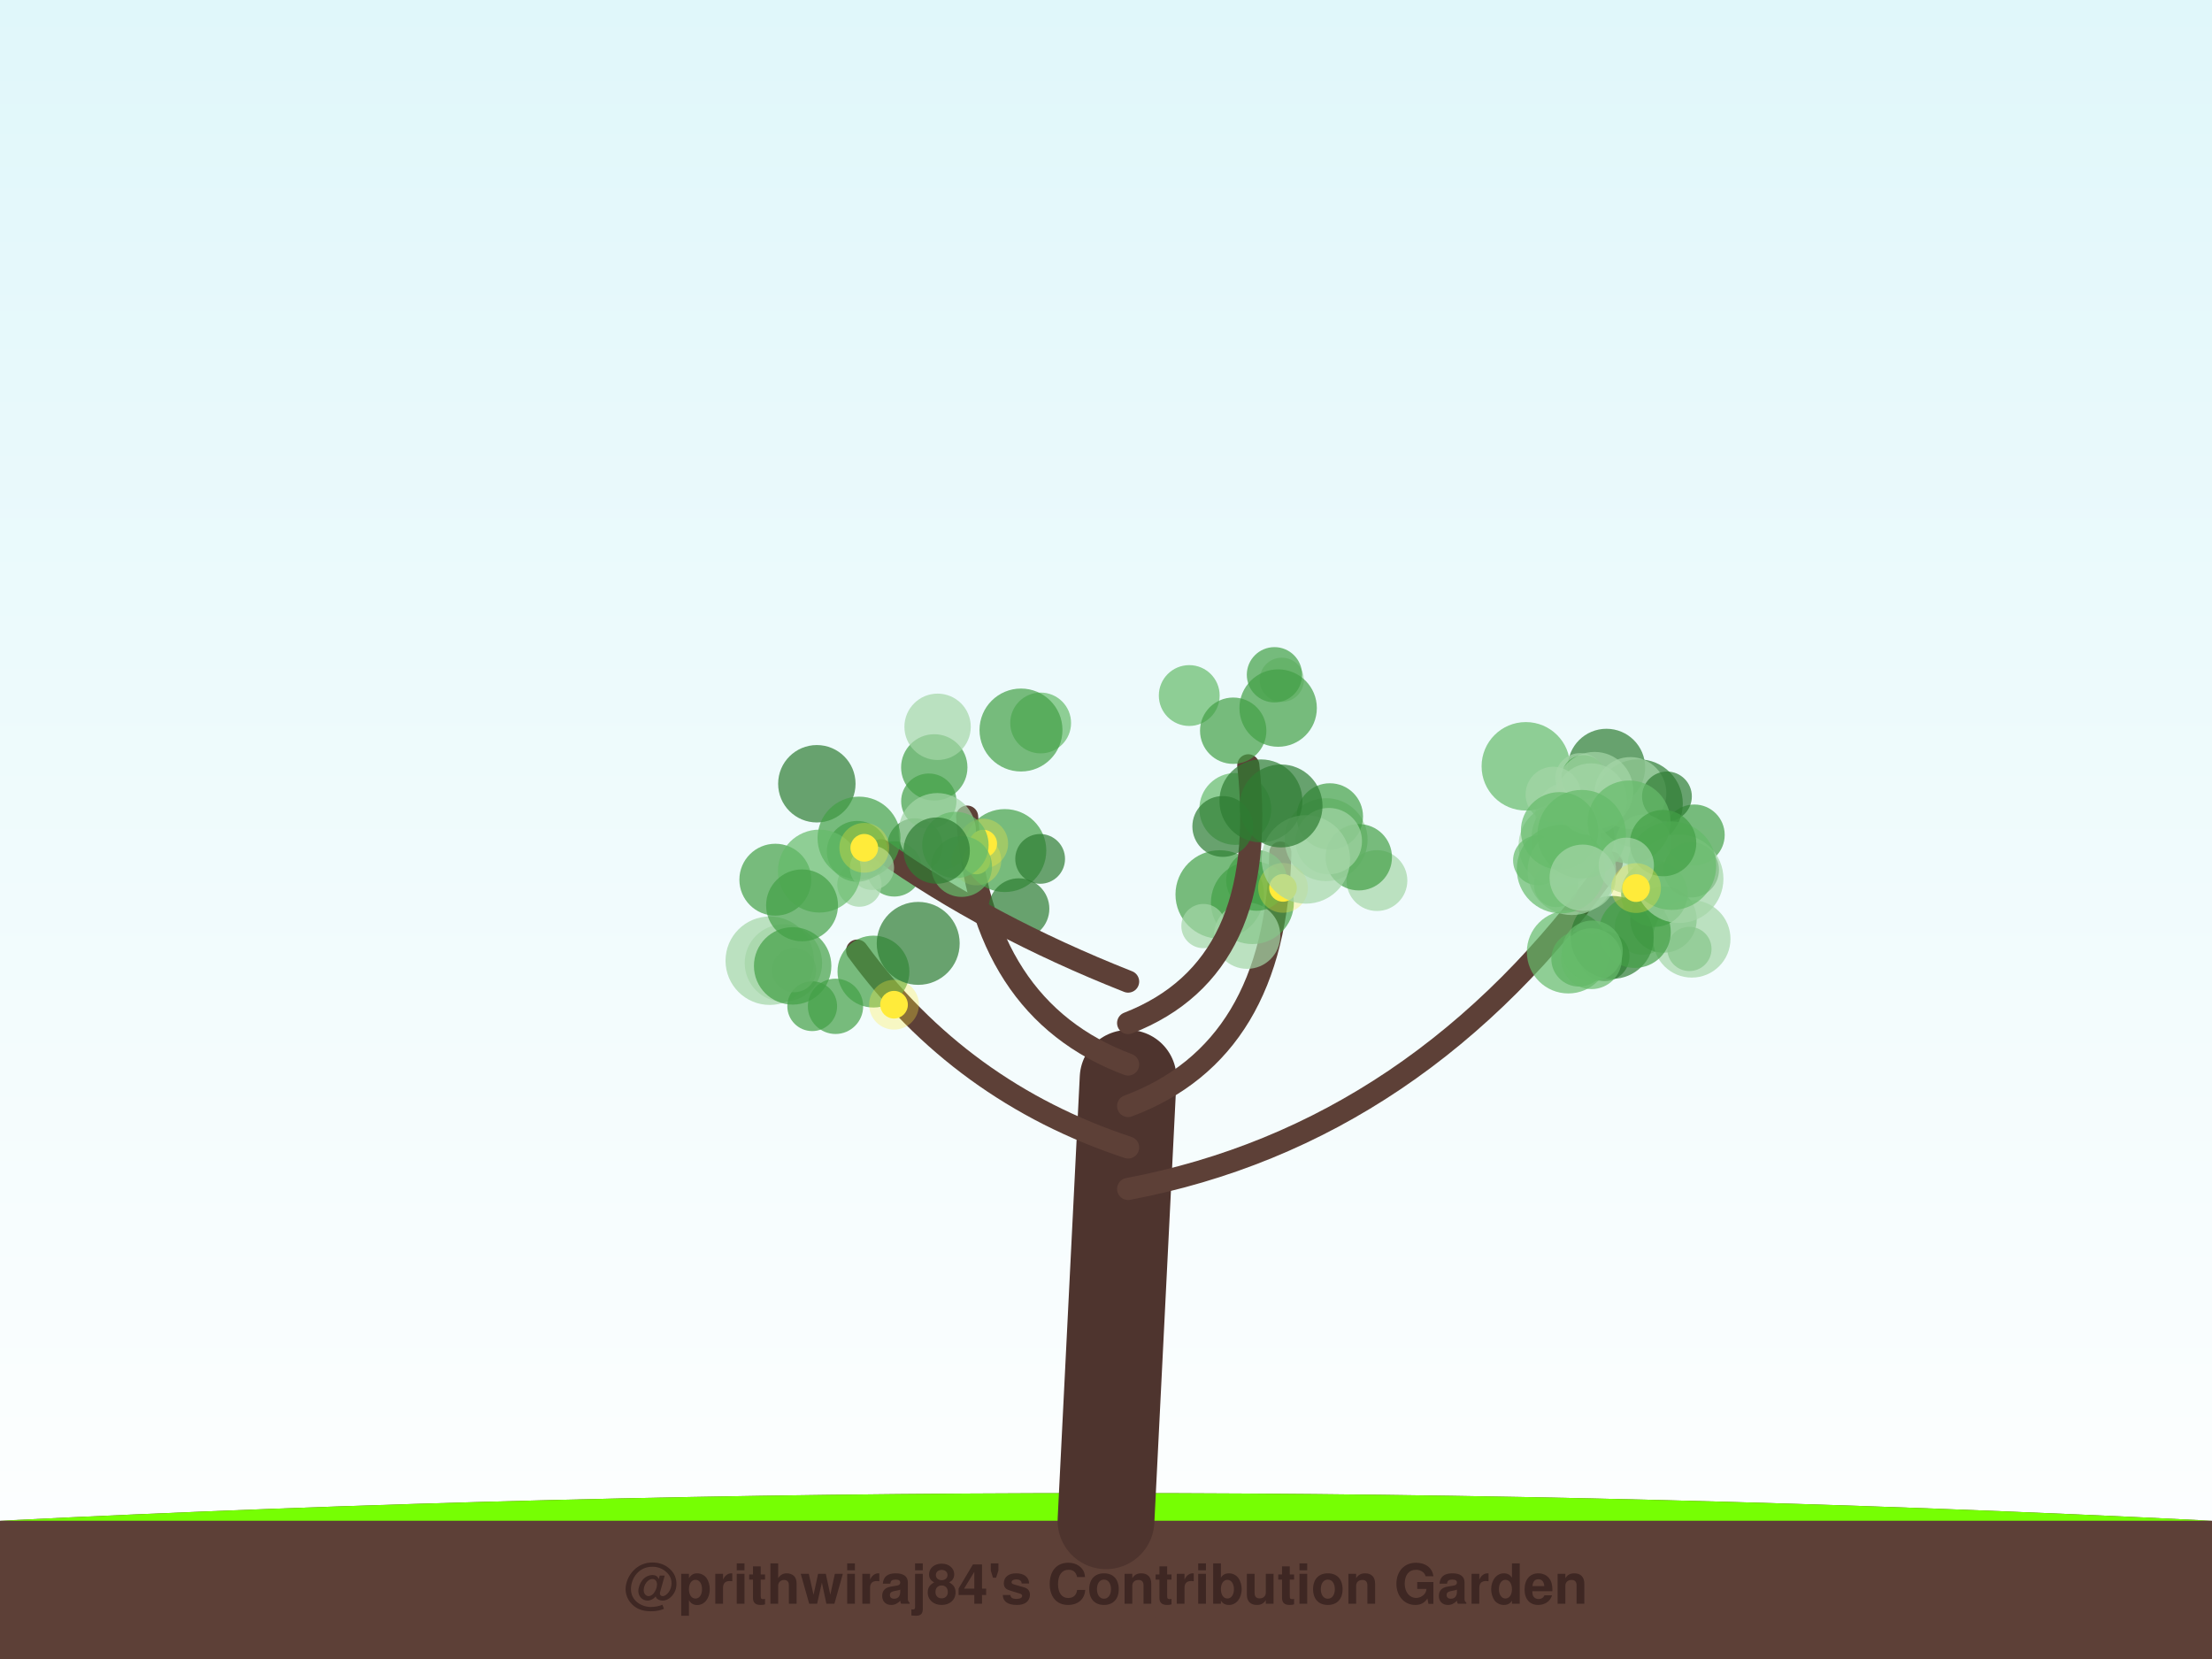
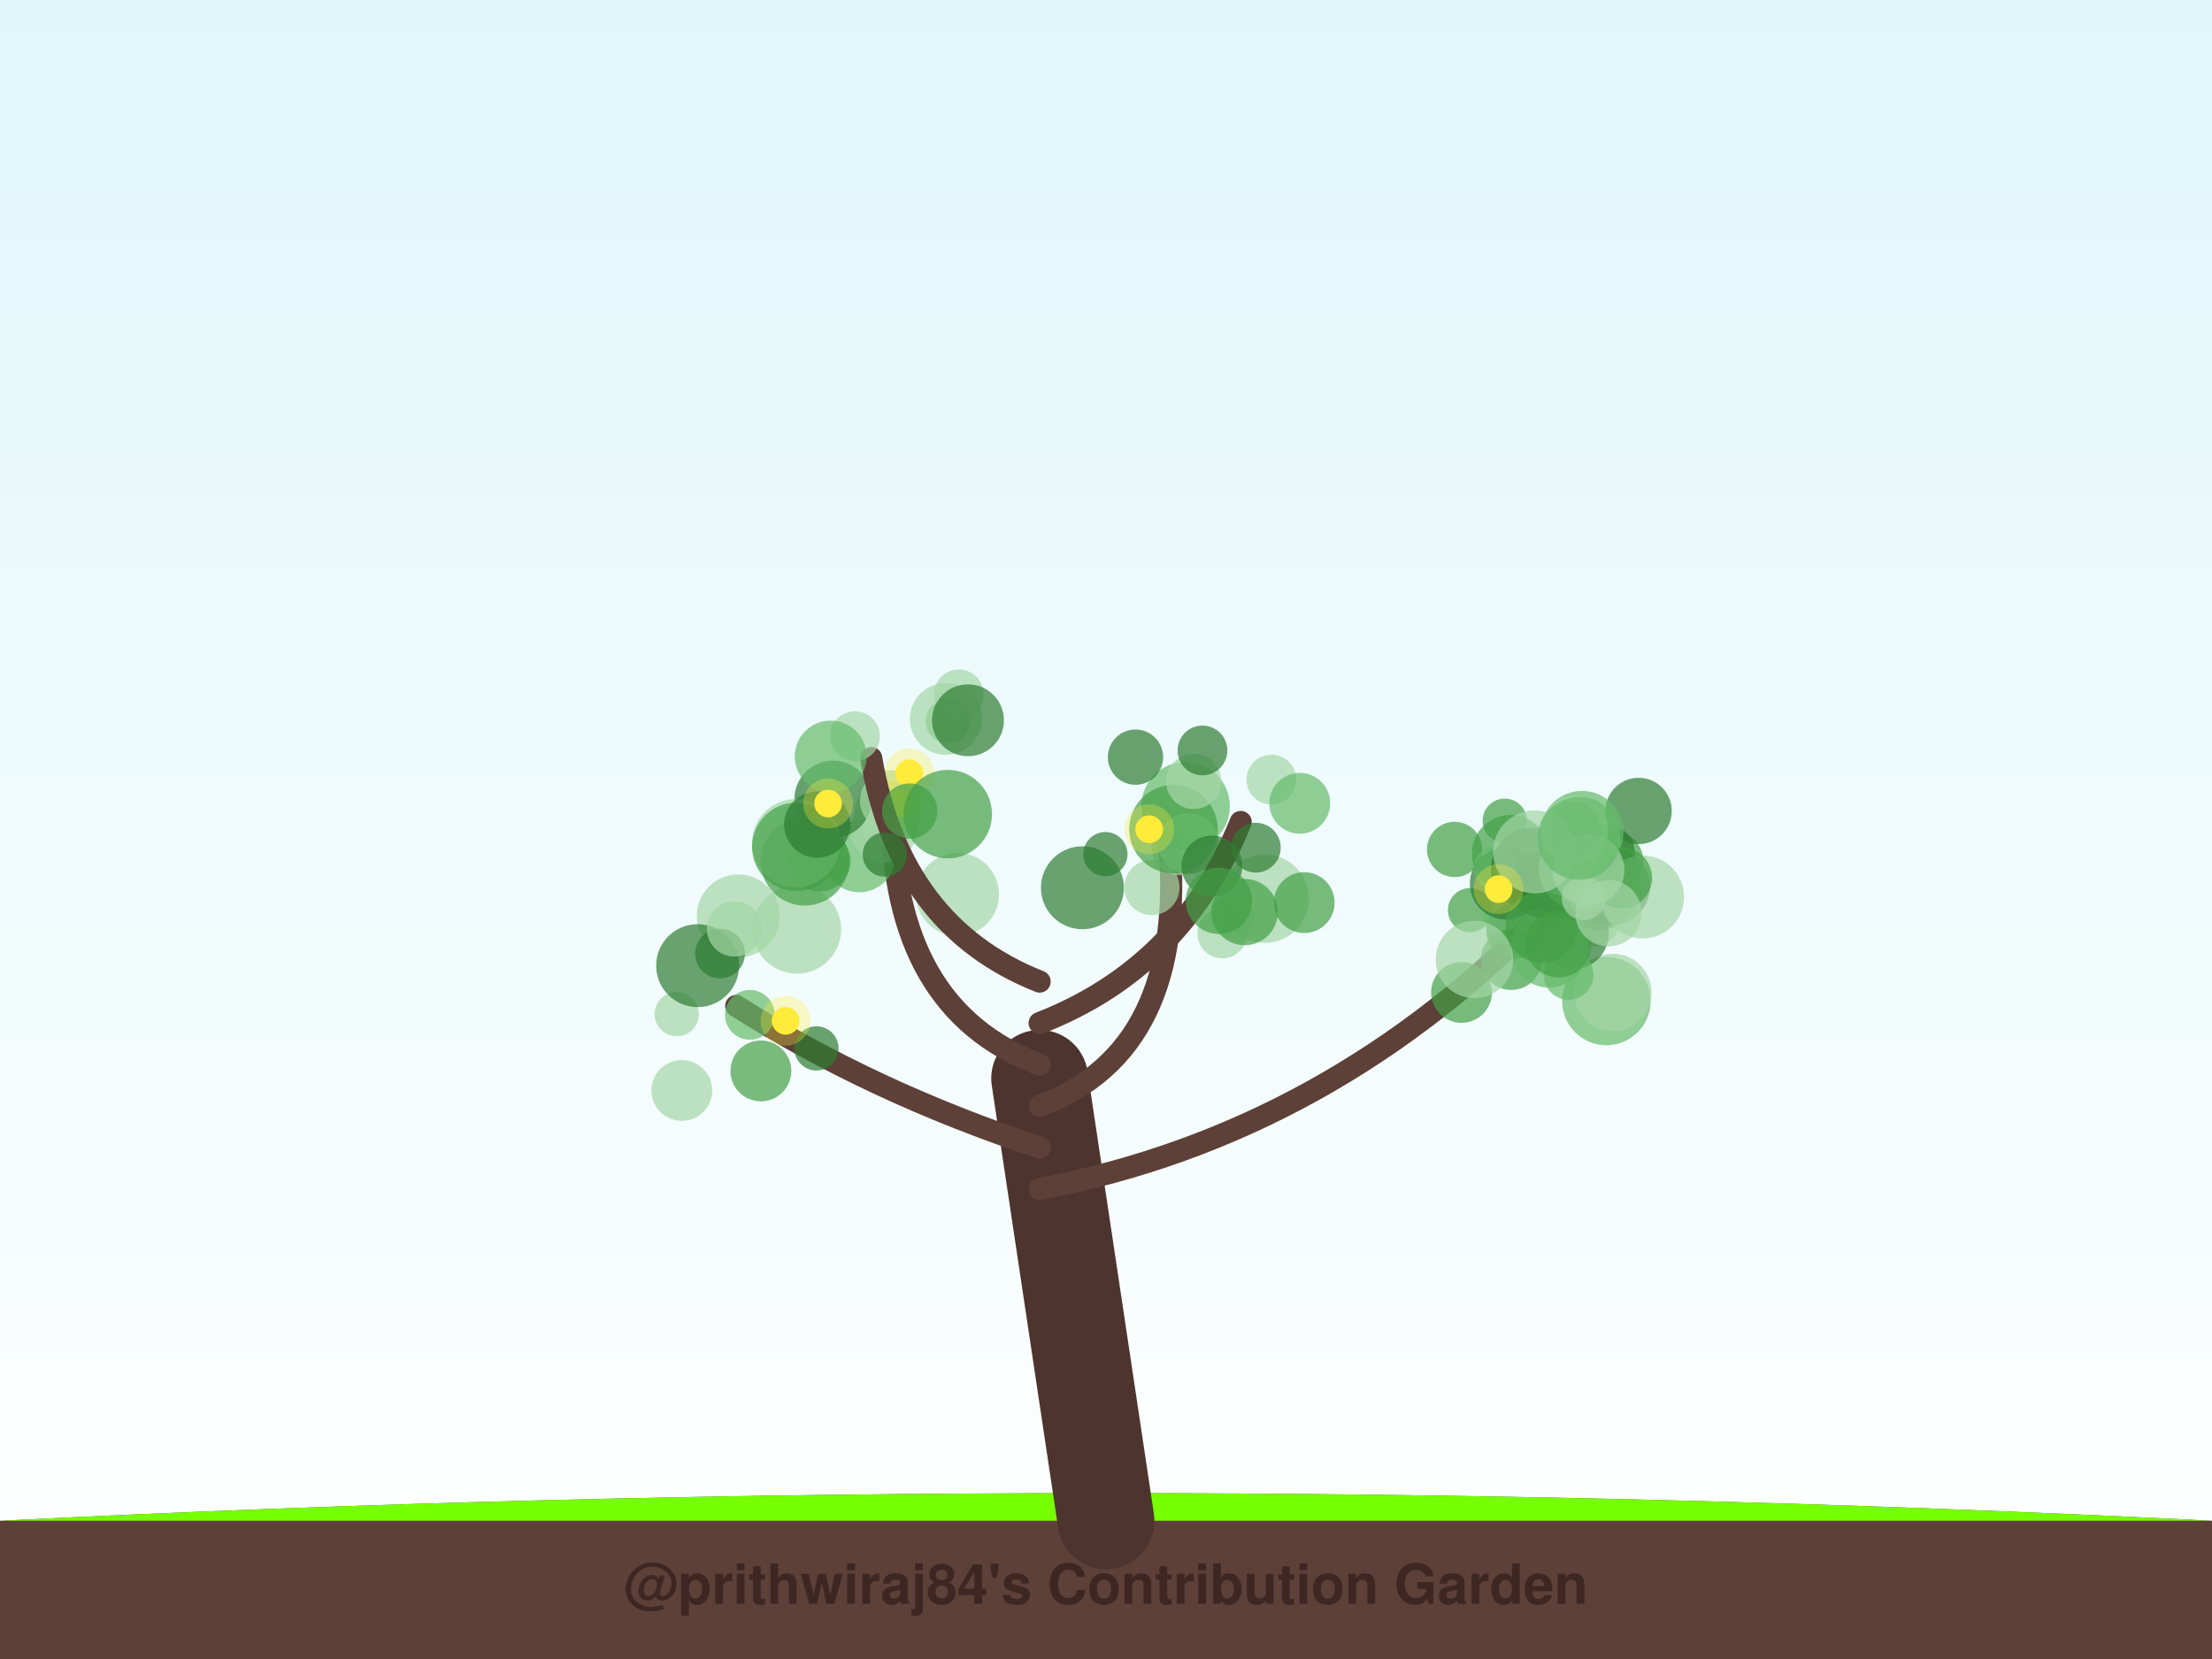
<svg xmlns="http://www.w3.org/2000/svg" width="800" height="600" viewBox="0 0 800 600">
  <defs>
    <linearGradient id="sky" x1="0%" y1="0%" x2="0%" y2="100%">
      <stop offset="0%" style="stop-color:#e0f7fa;stop-opacity:1" />
      <stop offset="100%" style="stop-color:#ffffff;stop-opacity:1" />
    </linearGradient>
    <filter id="glow" x="-20%" y="-20%" width="140%" height="140%">
      <feGaussianBlur stdDeviation="2" result="coloredBlur" />
      <feMerge>
        <feMergeNode in="coloredBlur" />
        <feMergeNode in="SourceGraphic" />
      </feMerge>
    </filter>
  </defs>
  <rect width="100%" height="100%" fill="url(#sky)" />
  <path d="M0,550 Q400,530 800,550 L800,600 L0,600 Z" stroke="#4e342e" stroke-width="0" fill="#5d4037" stroke-linecap="round" stroke-opacity="1.0" />
  <path d="M0,550 Q400,530 800,550" stroke="none" stroke-width="0" fill="#76ff03" stroke-linecap="round" stroke-opacity="0.1" />
-   <path d="M400,550 Q404.0,470.0 408,390" stroke="#4e342e" stroke-width="35" fill="none" stroke-linecap="round" stroke-opacity="1.0" />
-   <path d="M408,430 Q513.488,410 582.907,312.024" stroke="#5d4037" stroke-width="8" fill="none" stroke-linecap="round" stroke-opacity="1.0" />
-   <circle cx="594" cy="335.314" r="10" fill="#a5d6a7" fill-opacity="0.7" />
-   <circle cx="601.639" cy="332.559" r="12" fill="#43a047" fill-opacity="0.7" />
-   <circle cx="611.691" cy="314.578" r="10" fill="#2e7d32" fill-opacity="0.7" />
-   <circle cx="551.838" cy="277.148" r="16" fill="#66bb6a" fill-opacity="0.7" />
-   <circle cx="568.88" cy="302.965" r="15" fill="#66bb6a" fill-opacity="0.7" />
-   <circle cx="580.998" cy="277.569" r="14" fill="#2e7d32" fill-opacity="0.7" />
-   <circle cx="610.995" cy="343.198" r="8" fill="#43a047" fill-opacity="0.7" />
-   <circle cx="571.516" cy="281.367" r="9" fill="#a5d6a7" fill-opacity="0.7" />
-   <circle cx="562.786" cy="320.058" r="8" fill="#66bb6a" fill-opacity="0.7" />
-   <circle cx="567.301" cy="294.834" r="12" fill="#a5d6a7" fill-opacity="0.7" />
-   <circle cx="612.763" cy="301.959" r="11" fill="#43a047" fill-opacity="0.7" />
-   <circle cx="564.222" cy="305.711" r="15" fill="#a5d6a7" fill-opacity="0.7" />
-   <circle cx="580.349" cy="345.831" r="9" fill="#2e7d32" fill-opacity="0.7" />
-   <circle cx="571.058" cy="346.811" r="10" fill="#43a047" fill-opacity="0.7" />
-   <circle cx="556.226" cy="311.154" r="9" fill="#66bb6a" fill-opacity="0.7" />
-   <circle cx="592.61" cy="290.613" r="16" fill="#2e7d32" fill-opacity="0.7" />
-   <circle cx="572.728" cy="281.108" r="8" fill="#43a047" fill-opacity="0.7" />
-   <circle cx="589.655" cy="286.81" r="13" fill="#a5d6a7" fill-opacity="0.7" />
-   <circle cx="611.853" cy="339.563" r="14" fill="#a5d6a7" fill-opacity="0.7" />
-   <circle cx="567.208" cy="344.296" r="15" fill="#66bb6a" fill-opacity="0.7" />
-   <circle cx="561.761" cy="287.301" r="10" fill="#a5d6a7" fill-opacity="0.7" />
-   <circle cx="583.082" cy="339.02" r="15" fill="#2e7d32" fill-opacity="0.7" />
-   <circle cx="568.482" cy="314.939" r="16" fill="#a5d6a7" fill-opacity="0.7" />
-   <circle cx="564.567" cy="314.341" r="16" fill="#66bb6a" fill-opacity="0.7" />
-   <circle cx="602.88" cy="288.034" r="9" fill="#2e7d32" fill-opacity="0.7" />
-   <circle cx="598.3" cy="323.236" r="12" fill="#43a047" fill-opacity="0.7" />
-   <circle cx="591.258" cy="337.065" r="13" fill="#43a047" fill-opacity="0.7" />
-   <circle cx="575.382" cy="289.077" r="13" fill="#a5d6a7" fill-opacity="0.7" />
-   <circle cx="607.304" cy="317.814" r="16" fill="#a5d6a7" fill-opacity="0.7" />
-   <circle cx="594.33" cy="304.607" r="10" fill="#a5d6a7" fill-opacity="0.7" />
-   <circle cx="576.701" cy="285.939" r="14" fill="#a5d6a7" fill-opacity="0.7" />
-   <circle cx="572.049" cy="301.688" r="16" fill="#66bb6a" fill-opacity="0.7" />
-   <circle cx="604.693" cy="313.096" r="16" fill="#66bb6a" fill-opacity="0.7" />
-   <circle cx="564.042" cy="300.471" r="14" fill="#66bb6a" fill-opacity="0.7" />
-   <circle cx="589.19" cy="297.286" r="15" fill="#66bb6a" fill-opacity="0.7" />
-   <circle cx="601.484" cy="304.917" r="12" fill="#43a047" fill-opacity="0.7" />
-   <circle cx="575.58" cy="346.725" r="11" fill="#66bb6a" fill-opacity="0.7" />
-   <circle cx="575.891" cy="343.923" r="11" fill="#66bb6a" fill-opacity="0.7" />
-   <circle cx="572.415" cy="317.452" r="12" fill="#a5d6a7" fill-opacity="0.7" />
-   <circle cx="588.178" cy="312.948" r="10" fill="#a5d6a7" fill-opacity="0.7" />
-   <circle cx="591.71" cy="321.186" r="5" fill="#ffeb3b" fill-opacity="1.0" />
-   <circle cx="591.71" cy="321.186" r="9" fill="#ffeb3b" fill-opacity="0.3" />
-   <path d="M408,415 Q347.431,395 309.997,343.797" stroke="#5d4037" stroke-width="8" fill="none" stroke-linecap="round" stroke-opacity="1.0" />
-   <circle cx="323.417" cy="314.254" r="10" fill="#43a047" fill-opacity="0.7" />
-   <circle cx="302.173" cy="363.958" r="10" fill="#43a047" fill-opacity="0.7" />
-   <circle cx="283.33" cy="348.301" r="14" fill="#a5d6a7" fill-opacity="0.7" />
-   <circle cx="278.398" cy="347.45" r="16" fill="#a5d6a7" fill-opacity="0.7" />
-   <circle cx="293.745" cy="363.909" r="9" fill="#43a047" fill-opacity="0.7" />
-   <circle cx="287.183" cy="350.869" r="8" fill="#a5d6a7" fill-opacity="0.7" />
-   <circle cx="280.406" cy="318.152" r="13" fill="#43a047" fill-opacity="0.7" />
-   <circle cx="310.814" cy="319.939" r="8" fill="#a5d6a7" fill-opacity="0.7" />
-   <circle cx="286.674" cy="349.332" r="14" fill="#43a047" fill-opacity="0.7" />
-   <circle cx="315.897" cy="351.387" r="13" fill="#43a047" fill-opacity="0.7" />
-   <circle cx="323.337" cy="363.369" r="5" fill="#ffeb3b" fill-opacity="1.0" />
-   <circle cx="323.337" cy="363.369" r="9" fill="#ffeb3b" fill-opacity="0.3" />
-   <path d="M408,400 Q461.455,380 463.063,308.36" stroke="#5d4037" stroke-width="8" fill="none" stroke-linecap="round" stroke-opacity="1.0" />
-   <circle cx="497.984" cy="318.473" r="11" fill="#a5d6a7" fill-opacity="0.7" />
-   <circle cx="452.945" cy="326.437" r="15" fill="#43a047" fill-opacity="0.7" />
-   <circle cx="479.603" cy="303.671" r="15" fill="#a5d6a7" fill-opacity="0.7" />
-   <circle cx="446.761" cy="292.559" r="13" fill="#66bb6a" fill-opacity="0.7" />
-   <circle cx="441.126" cy="323.5" r="16" fill="#43a047" fill-opacity="0.7" />
-   <circle cx="451.043" cy="338.397" r="12" fill="#a5d6a7" fill-opacity="0.7" />
-   <circle cx="480.959" cy="295.276" r="12" fill="#43a047" fill-opacity="0.7" />
-   <circle cx="491.428" cy="310.035" r="12" fill="#43a047" fill-opacity="0.7" />
-   <circle cx="435.248" cy="334.923" r="8" fill="#a5d6a7" fill-opacity="0.7" />
-   <circle cx="454.465" cy="318.395" r="11" fill="#43a047" fill-opacity="0.7" />
-   <circle cx="464.019" cy="321.113" r="5" fill="#ffeb3b" fill-opacity="1.0" />
-   <circle cx="464.019" cy="321.113" r="9" fill="#ffeb3b" fill-opacity="0.3" />
-   <path d="M408,385 Q354.545,365 349.772,295.337" stroke="#5d4037" stroke-width="8" fill="none" stroke-linecap="round" stroke-opacity="1.0" />
-   <circle cx="337.893" cy="277.541" r="12" fill="#43a047" fill-opacity="0.7" />
-   <circle cx="363.405" cy="307.617" r="15" fill="#43a047" fill-opacity="0.7" />
-   <circle cx="330.898" cy="305.942" r="10" fill="#2e7d32" fill-opacity="0.7" />
-   <circle cx="376.366" cy="261.477" r="11" fill="#66bb6a" fill-opacity="0.7" />
-   <circle cx="369.258" cy="264.023" r="15" fill="#43a047" fill-opacity="0.7" />
-   <circle cx="368.509" cy="328.646" r="11" fill="#2e7d32" fill-opacity="0.7" />
-   <circle cx="335.919" cy="289.75" r="10" fill="#43a047" fill-opacity="0.7" />
-   <circle cx="339.094" cy="262.86" r="12" fill="#a5d6a7" fill-opacity="0.7" />
-   <circle cx="376.183" cy="310.63" r="9" fill="#2e7d32" fill-opacity="0.7" />
-   <circle cx="338.993" cy="300.826" r="14" fill="#a5d6a7" fill-opacity="0.7" />
-   <circle cx="353.129" cy="311.198" r="5" fill="#ffeb3b" fill-opacity="1.0" />
-   <circle cx="353.129" cy="311.198" r="9" fill="#ffeb3b" fill-opacity="0.3" />
-   <circle cx="355.598" cy="305.099" r="5" fill="#ffeb3b" fill-opacity="1.0" />
-   <circle cx="355.598" cy="305.099" r="9" fill="#ffeb3b" fill-opacity="0.3" />
-   <path d="M408,370 Q459.423,350 451.464,276.79" stroke="#5d4037" stroke-width="8" fill="none" stroke-linecap="round" stroke-opacity="1.0" />
-   <circle cx="442.238" cy="298.904" r="11" fill="#2e7d32" fill-opacity="0.7" />
-   <circle cx="456.029" cy="289.652" r="15" fill="#2e7d32" fill-opacity="0.7" />
-   <circle cx="463.575" cy="245.863" r="8" fill="#a5d6a7" fill-opacity="0.7" />
-   <circle cx="480.588" cy="304.207" r="12" fill="#a5d6a7" fill-opacity="0.7" />
-   <circle cx="460.925" cy="244.04" r="10" fill="#43a047" fill-opacity="0.7" />
-   <circle cx="462.257" cy="256.083" r="14" fill="#43a047" fill-opacity="0.7" />
-   <circle cx="472.282" cy="310.822" r="16" fill="#a5d6a7" fill-opacity="0.7" />
-   <circle cx="430.108" cy="251.552" r="11" fill="#66bb6a" fill-opacity="0.7" />
-   <circle cx="463.302" cy="291.485" r="15" fill="#2e7d32" fill-opacity="0.7" />
-   <circle cx="446.005" cy="264.275" r="12" fill="#43a047" fill-opacity="0.7" />
-   <path d="M408,355 Q357.39,335 318.628,307.48" stroke="#5d4037" stroke-width="8" fill="none" stroke-linecap="round" stroke-opacity="1.0" />
-   <circle cx="295.422" cy="283.456" r="14" fill="#2e7d32" fill-opacity="0.7" />
-   <circle cx="310.681" cy="303.112" r="15" fill="#43a047" fill-opacity="0.7" />
-   <circle cx="310.034" cy="307.899" r="11" fill="#43a047" fill-opacity="0.7" />
-   <circle cx="315.352" cy="313.852" r="8" fill="#a5d6a7" fill-opacity="0.7" />
-   <circle cx="296.353" cy="315.04" r="15" fill="#66bb6a" fill-opacity="0.7" />
-   <circle cx="290.074" cy="327.434" r="13" fill="#43a047" fill-opacity="0.7" />
-   <circle cx="347.778" cy="313.38" r="11" fill="#66bb6a" fill-opacity="0.7" />
-   <circle cx="345.544" cy="305.598" r="12" fill="#66bb6a" fill-opacity="0.7" />
-   <circle cx="332.083" cy="341.187" r="15" fill="#2e7d32" fill-opacity="0.7" />
-   <circle cx="338.762" cy="307.634" r="12" fill="#2e7d32" fill-opacity="0.7" />
-   <circle cx="312.574" cy="306.618" r="5" fill="#ffeb3b" fill-opacity="1.0" />
-   <circle cx="312.574" cy="306.618" r="9" fill="#ffeb3b" fill-opacity="0.3" />
+   <path d="M400,550 Q388.0,470.0 376,390" stroke="#4e342e" stroke-width="35" fill="none" stroke-linecap="round" stroke-opacity="1.0" />
+   <path d="M376,430 Q481.541,410 560.616,327.666" stroke="#5d4037" stroke-width="8" fill="none" stroke-linecap="round" stroke-opacity="1.0" />
+   <circle cx="526.08" cy="307.218" r="10" fill="#43a047" fill-opacity="0.7" />
+   <circle cx="580.98" cy="362.025" r="16" fill="#66bb6a" fill-opacity="0.7" />
+   <circle cx="583.328" cy="311.499" r="11" fill="#43a047" fill-opacity="0.7" />
+   <circle cx="531.647" cy="329.174" r="8" fill="#43a047" fill-opacity="0.7" />
+   <circle cx="546.331" cy="308.72" r="14" fill="#43a047" fill-opacity="0.7" />
+   <circle cx="575.923" cy="332.475" r="10" fill="#a5d6a7" fill-opacity="0.7" />
+   <circle cx="577.866" cy="321.393" r="15" fill="#43a047" fill-opacity="0.7" />
+   <circle cx="582.708" cy="320.663" r="14" fill="#2e7d32" fill-opacity="0.7" />
+   <circle cx="567.863" cy="320.324" r="9" fill="#2e7d32" fill-opacity="0.7" />
+   <circle cx="547.614" cy="336.846" r="10" fill="#2e7d32" fill-opacity="0.7" />
+   <circle cx="592.617" cy="293.295" r="12" fill="#2e7d32" fill-opacity="0.7" />
+   <circle cx="581.199" cy="308.336" r="10" fill="#2e7d32" fill-opacity="0.7" />
+   <circle cx="559.116" cy="320.035" r="14" fill="#66bb6a" fill-opacity="0.7" />
+   <circle cx="546.772" cy="331.829" r="10" fill="#66bb6a" fill-opacity="0.7" />
+   <circle cx="568.993" cy="317.627" r="14" fill="#a5d6a7" fill-opacity="0.7" />
+   <circle cx="544.591" cy="319.539" r="13" fill="#2e7d32" fill-opacity="0.7" />
+   <circle cx="544.214" cy="296.821" r="8" fill="#43a047" fill-opacity="0.7" />
+   <circle cx="594.067" cy="324.405" r="15" fill="#a5d6a7" fill-opacity="0.7" />
+   <circle cx="583.298" cy="358.946" r="14" fill="#a5d6a7" fill-opacity="0.7" />
+   <circle cx="541.019" cy="314.033" r="8" fill="#66bb6a" fill-opacity="0.7" />
+   <circle cx="528.581" cy="358.929" r="11" fill="#43a047" fill-opacity="0.7" />
+   <circle cx="554.205" cy="314.337" r="15" fill="#2e7d32" fill-opacity="0.7" />
+   <circle cx="568.852" cy="337.578" r="13" fill="#2e7d32" fill-opacity="0.7" />
+   <circle cx="572.166" cy="301.041" r="15" fill="#66bb6a" fill-opacity="0.7" />
+   <circle cx="546.561" cy="347.038" r="11" fill="#43a047" fill-opacity="0.7" />
+   <circle cx="567.298" cy="352.588" r="9" fill="#66bb6a" fill-opacity="0.7" />
+   <circle cx="560.281" cy="343.19" r="14" fill="#66bb6a" fill-opacity="0.7" />
+   <circle cx="557.689" cy="319.968" r="12" fill="#2e7d32" fill-opacity="0.7" />
+   <circle cx="571.557" cy="314.202" r="15" fill="#66bb6a" fill-opacity="0.7" />
+   <circle cx="533.244" cy="347.01" r="14" fill="#a5d6a7" fill-opacity="0.7" />
+   <circle cx="568.956" cy="299.922" r="10" fill="#2e7d32" fill-opacity="0.7" />
+   <circle cx="586.515" cy="317.543" r="11" fill="#43a047" fill-opacity="0.7" />
+   <circle cx="569.515" cy="300.062" r="12" fill="#a5d6a7" fill-opacity="0.7" />
+   <circle cx="557.545" cy="335.23" r="13" fill="#43a047" fill-opacity="0.7" />
+   <circle cx="574.495" cy="314.705" r="13" fill="#a5d6a7" fill-opacity="0.7" />
+   <circle cx="555.008" cy="308.098" r="15" fill="#a5d6a7" fill-opacity="0.7" />
+   <circle cx="563.646" cy="341.48" r="12" fill="#43a047" fill-opacity="0.7" />
+   <circle cx="581.736" cy="330.27" r="12" fill="#a5d6a7" fill-opacity="0.7" />
+   <circle cx="572.818" cy="324.804" r="8" fill="#a5d6a7" fill-opacity="0.7" />
+   <circle cx="571.058" cy="303.223" r="15" fill="#66bb6a" fill-opacity="0.7" />
+   <circle cx="541.985" cy="321.556" r="5" fill="#ffeb3b" fill-opacity="1.0" />
+   <circle cx="541.985" cy="321.556" r="9" fill="#ffeb3b" fill-opacity="0.3" />
+   <path d="M376,415 Q315.459,395 266.263,363.829" stroke="#5d4037" stroke-width="8" fill="none" stroke-linecap="round" stroke-opacity="1.0" />
+   <circle cx="267.02" cy="331.26" r="15" fill="#a5d6a7" fill-opacity="0.7" />
+   <circle cx="246.585" cy="394.389" r="11" fill="#a5d6a7" fill-opacity="0.7" />
+   <circle cx="295.286" cy="379.17" r="8" fill="#2e7d32" fill-opacity="0.7" />
+   <circle cx="244.742" cy="366.766" r="8" fill="#a5d6a7" fill-opacity="0.7" />
+   <circle cx="271.207" cy="367.033" r="9" fill="#66bb6a" fill-opacity="0.7" />
+   <circle cx="288.203" cy="336.131" r="16" fill="#a5d6a7" fill-opacity="0.7" />
+   <circle cx="260.41" cy="344.848" r="9" fill="#2e7d32" fill-opacity="0.7" />
+   <circle cx="252.31" cy="349.238" r="15" fill="#2e7d32" fill-opacity="0.7" />
+   <circle cx="275.188" cy="387.309" r="11" fill="#43a047" fill-opacity="0.7" />
+   <circle cx="265.64" cy="335.948" r="10" fill="#a5d6a7" fill-opacity="0.7" />
+   <circle cx="284.128" cy="369.198" r="5" fill="#ffeb3b" fill-opacity="1.0" />
+   <circle cx="284.128" cy="369.198" r="9" fill="#ffeb3b" fill-opacity="0.3" />
+   <path d="M376,400 Q429.446,380 422.858,303.926" stroke="#5d4037" stroke-width="8" fill="none" stroke-linecap="round" stroke-opacity="1.0" />
+   <circle cx="426.611" cy="306.555" r="10" fill="#a5d6a7" fill-opacity="0.7" />
+   <circle cx="416.589" cy="320.96" r="10" fill="#a5d6a7" fill-opacity="0.7" />
+   <circle cx="442.044" cy="337.603" r="9" fill="#a5d6a7" fill-opacity="0.7" />
+   <circle cx="457.382" cy="325.022" r="16" fill="#a5d6a7" fill-opacity="0.7" />
+   <circle cx="428.788" cy="291.58" r="16" fill="#66bb6a" fill-opacity="0.7" />
+   <circle cx="410.669" cy="273.829" r="10" fill="#2e7d32" fill-opacity="0.7" />
+   <circle cx="424.394" cy="299.885" r="16" fill="#43a047" fill-opacity="0.7" />
+   <circle cx="391.475" cy="321.072" r="15" fill="#2e7d32" fill-opacity="0.7" />
+   <circle cx="429.744" cy="305.094" r="11" fill="#66bb6a" fill-opacity="0.7" />
+   <circle cx="399.778" cy="308.918" r="8" fill="#2e7d32" fill-opacity="0.7" />
+   <circle cx="415.625" cy="299.914" r="5" fill="#ffeb3b" fill-opacity="1.0" />
+   <circle cx="415.625" cy="299.914" r="9" fill="#ffeb3b" fill-opacity="0.3" />
+   <path d="M376,385 Q322.554,365 322.554,292.429" stroke="#5d4037" stroke-width="8" fill="none" stroke-linecap="round" stroke-opacity="1.0" />
+   <circle cx="346.3" cy="323.471" r="15" fill="#a5d6a7" fill-opacity="0.7" />
+   <circle cx="310.808" cy="309.706" r="13" fill="#66bb6a" fill-opacity="0.7" />
+   <circle cx="291.086" cy="311.514" r="16" fill="#43a047" fill-opacity="0.7" />
+   <circle cx="296.608" cy="311.433" r="11" fill="#43a047" fill-opacity="0.7" />
+   <circle cx="342.781" cy="260.8" r="8" fill="#66bb6a" fill-opacity="0.7" />
+   <circle cx="320.867" cy="294.175" r="12" fill="#a5d6a7" fill-opacity="0.7" />
+   <circle cx="319.626" cy="300.067" r="12" fill="#a5d6a7" fill-opacity="0.7" />
+   <circle cx="301.287" cy="289.087" r="14" fill="#2e7d32" fill-opacity="0.7" />
+   <circle cx="322.012" cy="289.56" r="11" fill="#a5d6a7" fill-opacity="0.7" />
+   <circle cx="342.069" cy="260.022" r="13" fill="#a5d6a7" fill-opacity="0.7" />
+   <circle cx="325.495" cy="290.406" r="5" fill="#ffeb3b" fill-opacity="1.0" />
+   <circle cx="325.495" cy="290.406" r="9" fill="#ffeb3b" fill-opacity="0.3" />
+   <circle cx="328.873" cy="279.65" r="5" fill="#ffeb3b" fill-opacity="1.0" />
+   <circle cx="328.873" cy="279.65" r="9" fill="#ffeb3b" fill-opacity="0.3" />
+   <path d="M376,370 Q427.419,350 448.717,297.283" stroke="#5d4037" stroke-width="8" fill="none" stroke-linecap="round" stroke-opacity="1.0" />
+   <circle cx="445.585" cy="331.497" r="8" fill="#a5d6a7" fill-opacity="0.7" />
+   <circle cx="438.304" cy="313.189" r="11" fill="#2e7d32" fill-opacity="0.7" />
+   <circle cx="459.821" cy="281.952" r="9" fill="#a5d6a7" fill-opacity="0.7" />
+   <circle cx="454.189" cy="306.571" r="9" fill="#2e7d32" fill-opacity="0.7" />
+   <circle cx="470.081" cy="290.518" r="11" fill="#66bb6a" fill-opacity="0.7" />
+   <circle cx="450.152" cy="329.852" r="12" fill="#43a047" fill-opacity="0.7" />
+   <circle cx="440.827" cy="325.787" r="12" fill="#43a047" fill-opacity="0.7" />
+   <circle cx="431.714" cy="282.603" r="10" fill="#a5d6a7" fill-opacity="0.7" />
+   <circle cx="471.68" cy="326.44" r="11" fill="#43a047" fill-opacity="0.7" />
+   <circle cx="434.889" cy="271.417" r="9" fill="#2e7d32" fill-opacity="0.7" />
+   <path d="M376,355 Q325.392,335 315.087,274.165" stroke="#5d4037" stroke-width="8" fill="none" stroke-linecap="round" stroke-opacity="1.0" />
+   <circle cx="309.212" cy="266.266" r="9" fill="#a5d6a7" fill-opacity="0.7" />
+   <circle cx="320.005" cy="309.072" r="8" fill="#2e7d32" fill-opacity="0.7" />
+   <circle cx="287.963" cy="304.931" r="16" fill="#a5d6a7" fill-opacity="0.7" />
+   <circle cx="287.987" cy="306.282" r="16" fill="#43a047" fill-opacity="0.7" />
+   <circle cx="329.002" cy="293.316" r="10" fill="#43a047" fill-opacity="0.7" />
+   <circle cx="300.433" cy="273.608" r="13" fill="#66bb6a" fill-opacity="0.7" />
+   <circle cx="346.778" cy="251.122" r="9" fill="#a5d6a7" fill-opacity="0.7" />
+   <circle cx="342.779" cy="294.439" r="16" fill="#43a047" fill-opacity="0.7" />
+   <circle cx="350.083" cy="260.5" r="13" fill="#2e7d32" fill-opacity="0.7" />
+   <circle cx="295.554" cy="298.218" r="12" fill="#2e7d32" fill-opacity="0.7" />
+   <circle cx="299.499" cy="290.603" r="5" fill="#ffeb3b" fill-opacity="1.0" />
+   <circle cx="299.499" cy="290.603" r="9" fill="#ffeb3b" fill-opacity="0.3" />
  <text x="400" y="580" font-family="Segoe UI, Helvetica, Arial, sans-serif" font-size="20" fill="#3e2723" text-anchor="middle" font-weight="bold">@prithwiraj84's Contribution Garden</text>
  <text x="400" y="595" font-family="Segoe UI, Helvetica, Arial, sans-serif" font-size="14" fill="#5d4037" text-anchor="middle" font-weight="bold">Grown over 5 years</text>
</svg>
